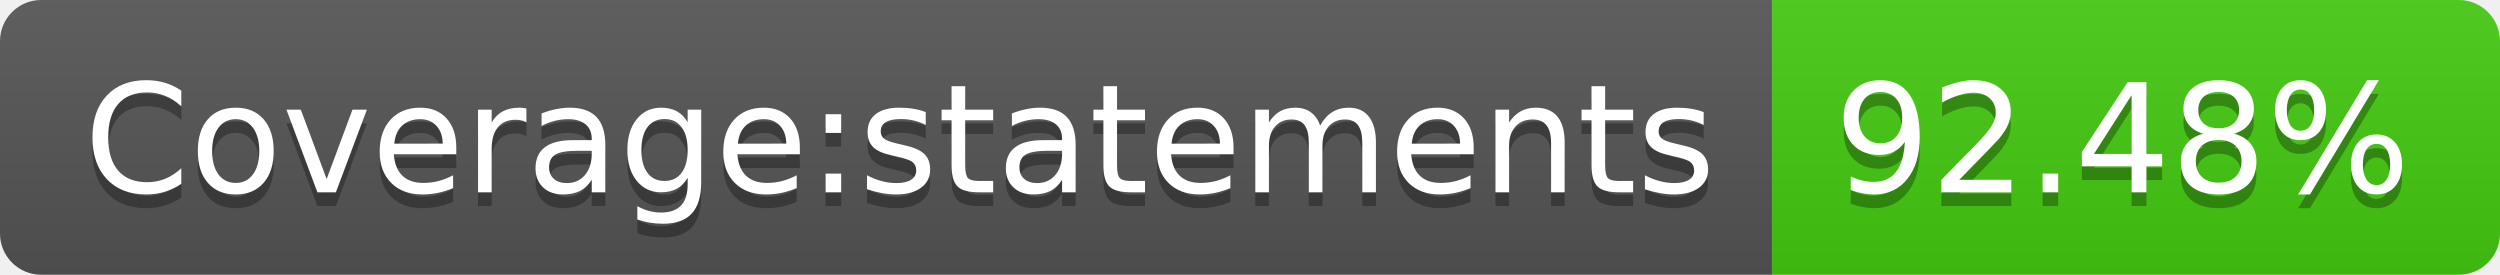
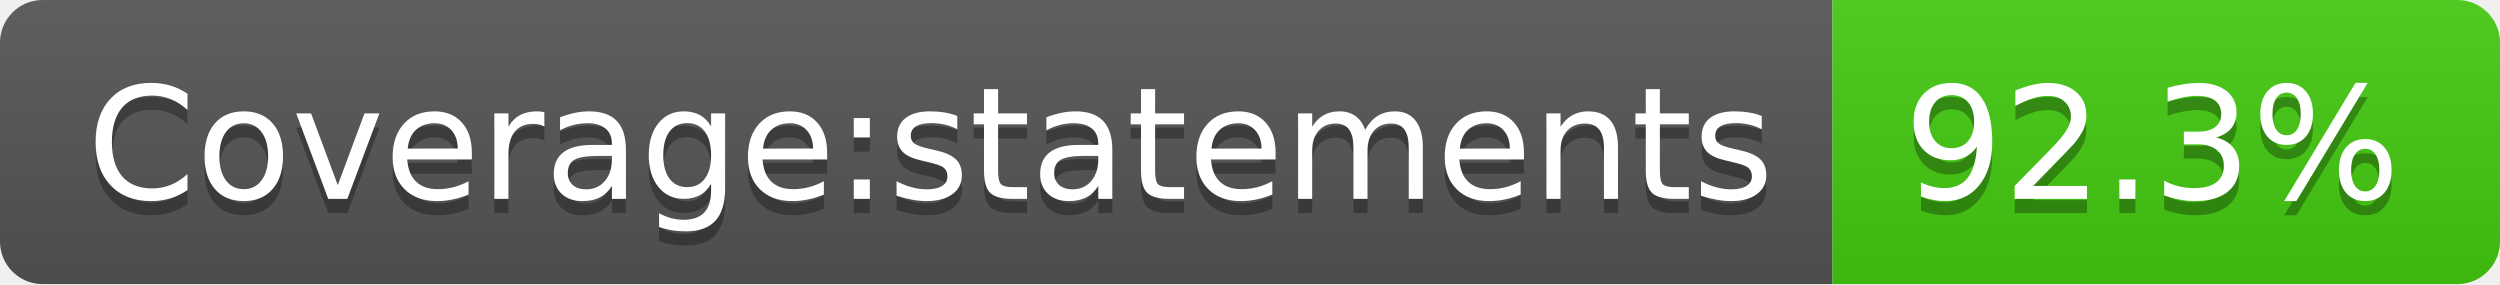
- <svg xmlns="http://www.w3.org/2000/svg" width="182" height="20" role="img" aria-label="Coverage:statements: 92.48%">
+ <svg xmlns="http://www.w3.org/2000/svg" width="176" height="20" role="img" aria-label="Coverage:statements: 92.3%">
  <linearGradient id="s" x2="0" y2="100%">
    <stop offset="0" stop-color="#bbb" stop-opacity=".1" />
    <stop offset="1" stop-opacity=".1" />
  </linearGradient>
  <clipPath id="r">
-     <rect width="182" height="20" rx="3" fill="#fff" />
+     <rect width="176" height="20" rx="3" fill="#fff" />
  </clipPath>
  <g clip-path="url(#r)">
    <rect width="129" height="20" fill="#555" />
-     <rect x="129" width="53" height="20" fill="#4c1" />
-     <rect width="182" height="20" fill="url(#s)" />
+     <rect x="129" width="47" height="20" fill="#4c1" />
+     <rect width="176" height="20" fill="url(#s)" />
  </g>
  <g fill="#fff" text-anchor="middle" font-family="Verdana,Geneva,DejaVu Sans,sans-serif" text-rendering="geometricPrecision" font-size="110">
    <text aria-hidden="true" x="655" y="150" fill="#010101" fill-opacity=".3" transform="scale(.1)" textLength="1190">Coverage:statements</text>
    <text x="655" y="140" transform="scale(.1)" fill="#fff" textLength="1190">Coverage:statements</text>
-     <text aria-hidden="true" x="1545" y="150" fill="#010101" fill-opacity=".3" transform="scale(.1)" textLength="430">92.48%</text>
-     <text x="1545" y="140" transform="scale(.1)" fill="#fff" textLength="430">92.48%</text>
+     <text aria-hidden="true" x="1515" y="150" fill="#010101" fill-opacity=".3" transform="scale(.1)" textLength="370">92.3%</text>
+     <text x="1515" y="140" transform="scale(.1)" fill="#fff" textLength="370">92.3%</text>
  </g>
</svg>
